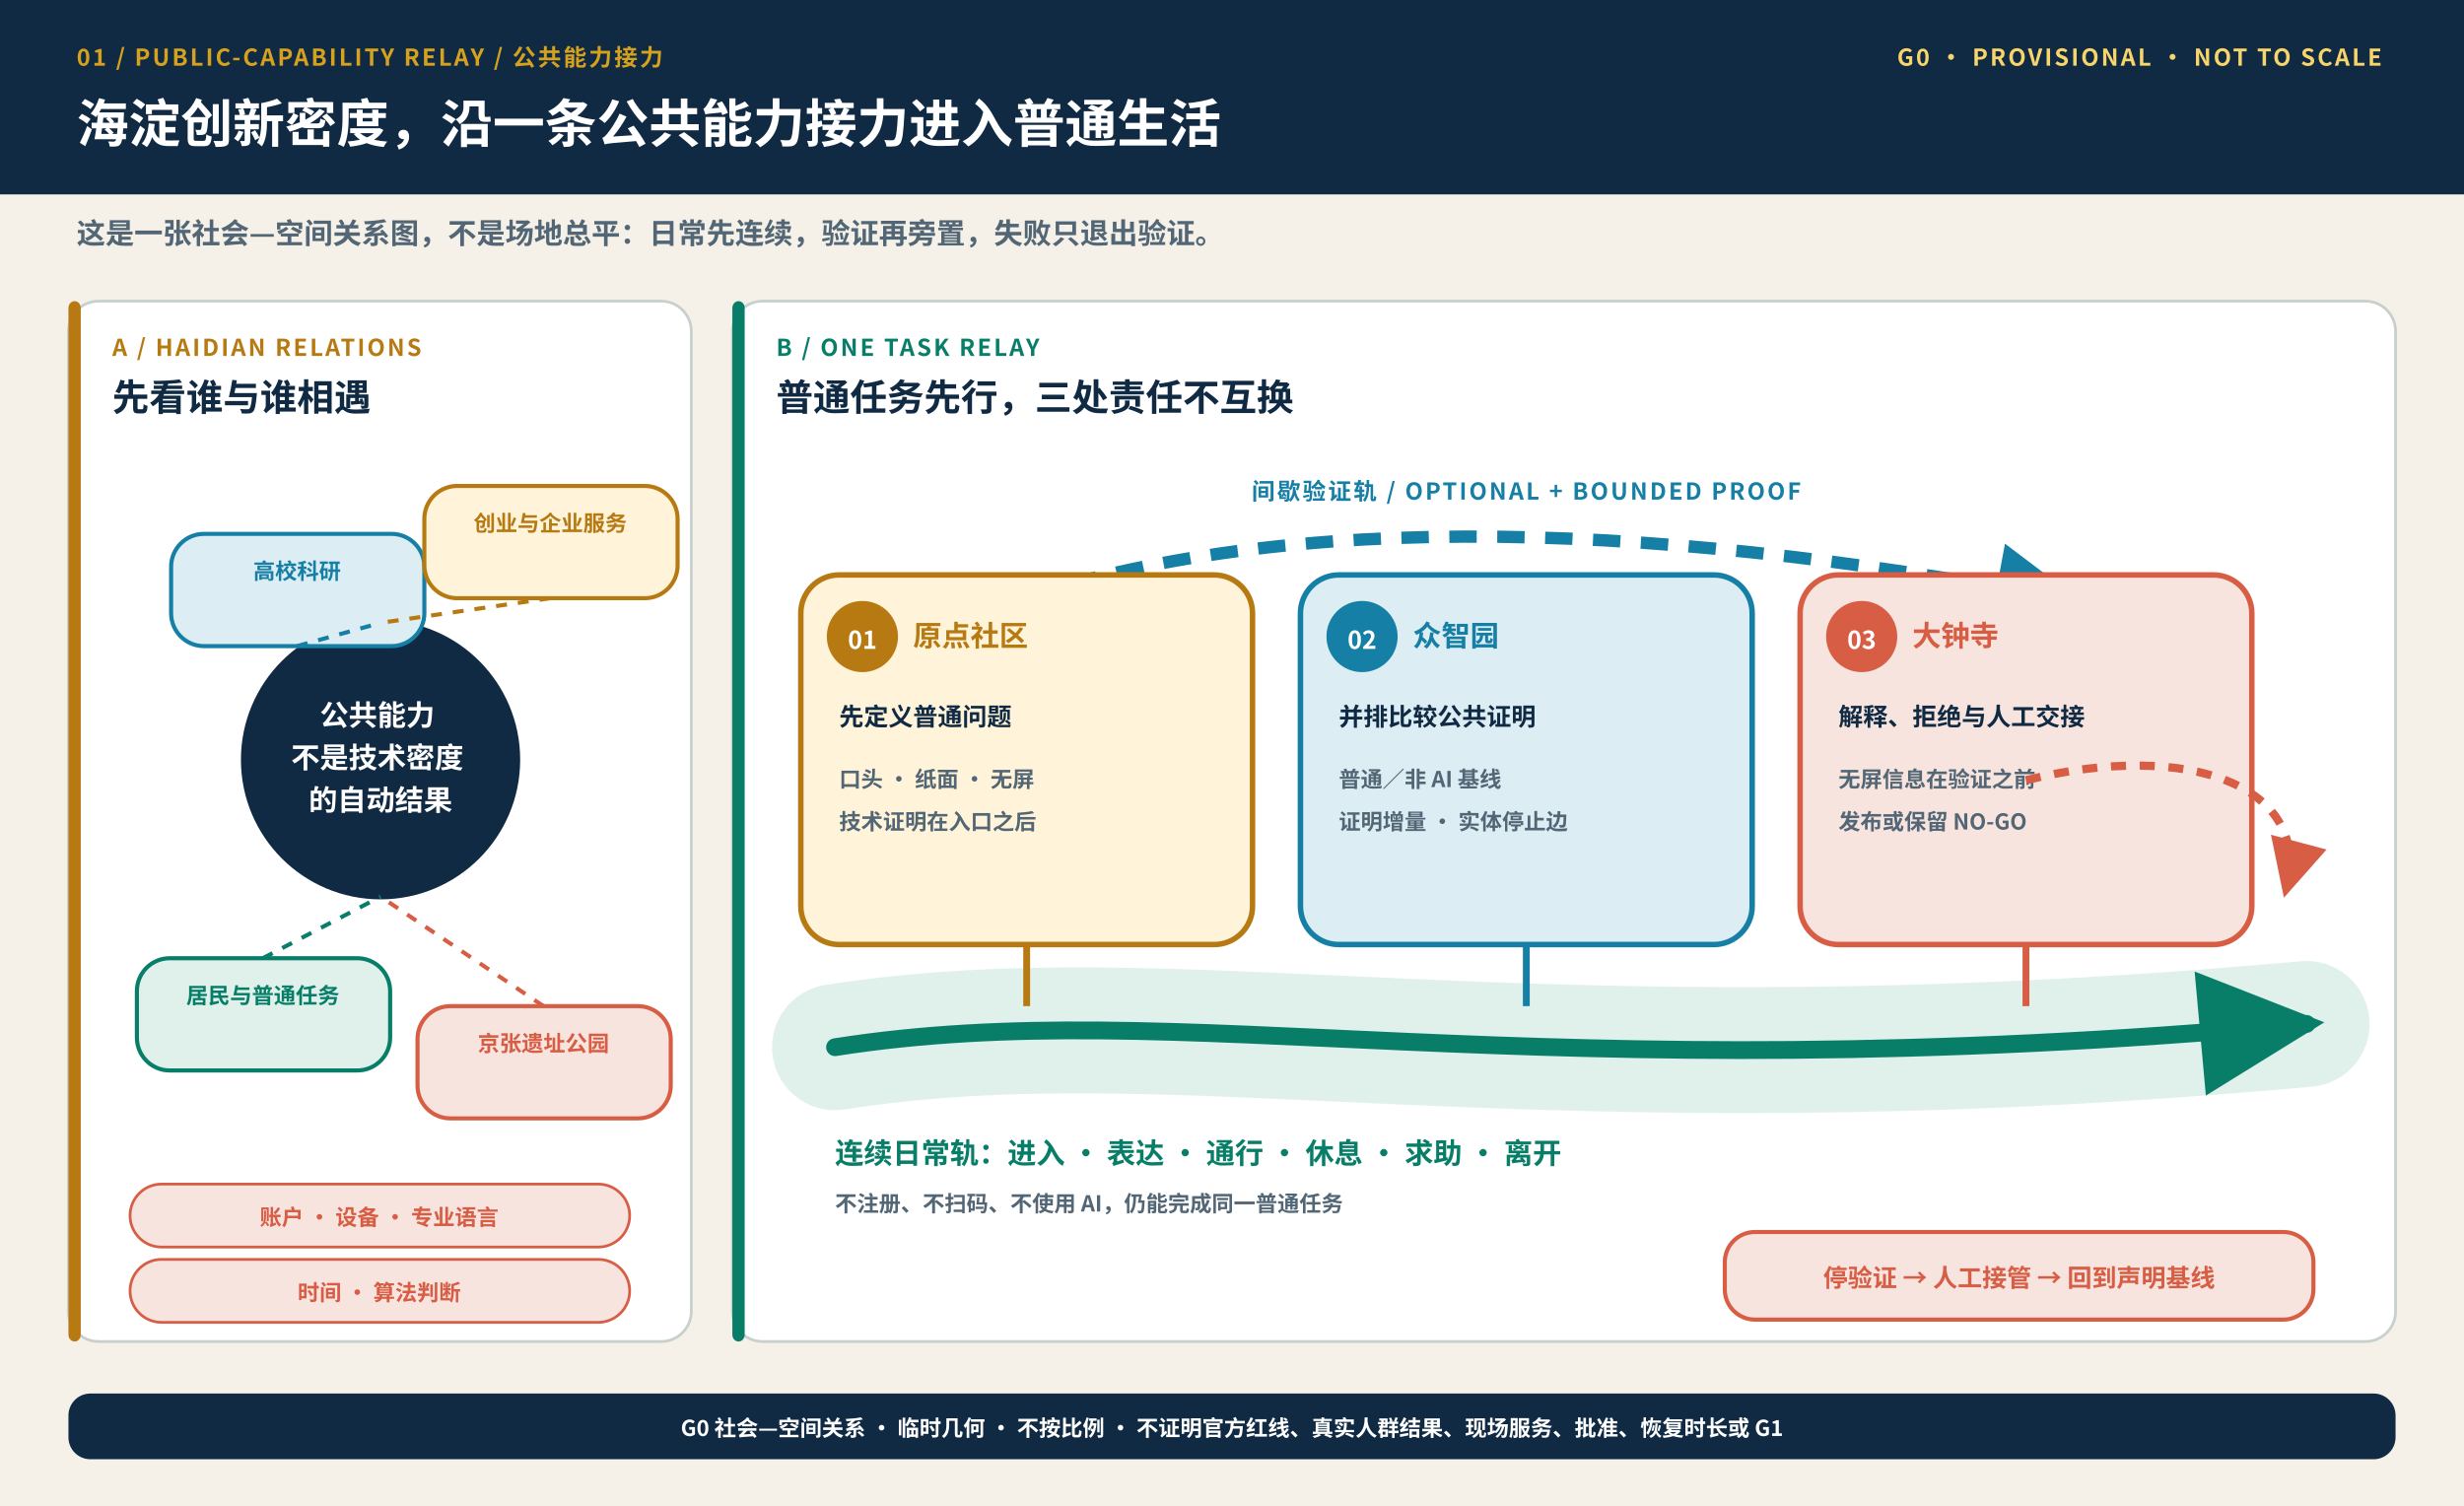
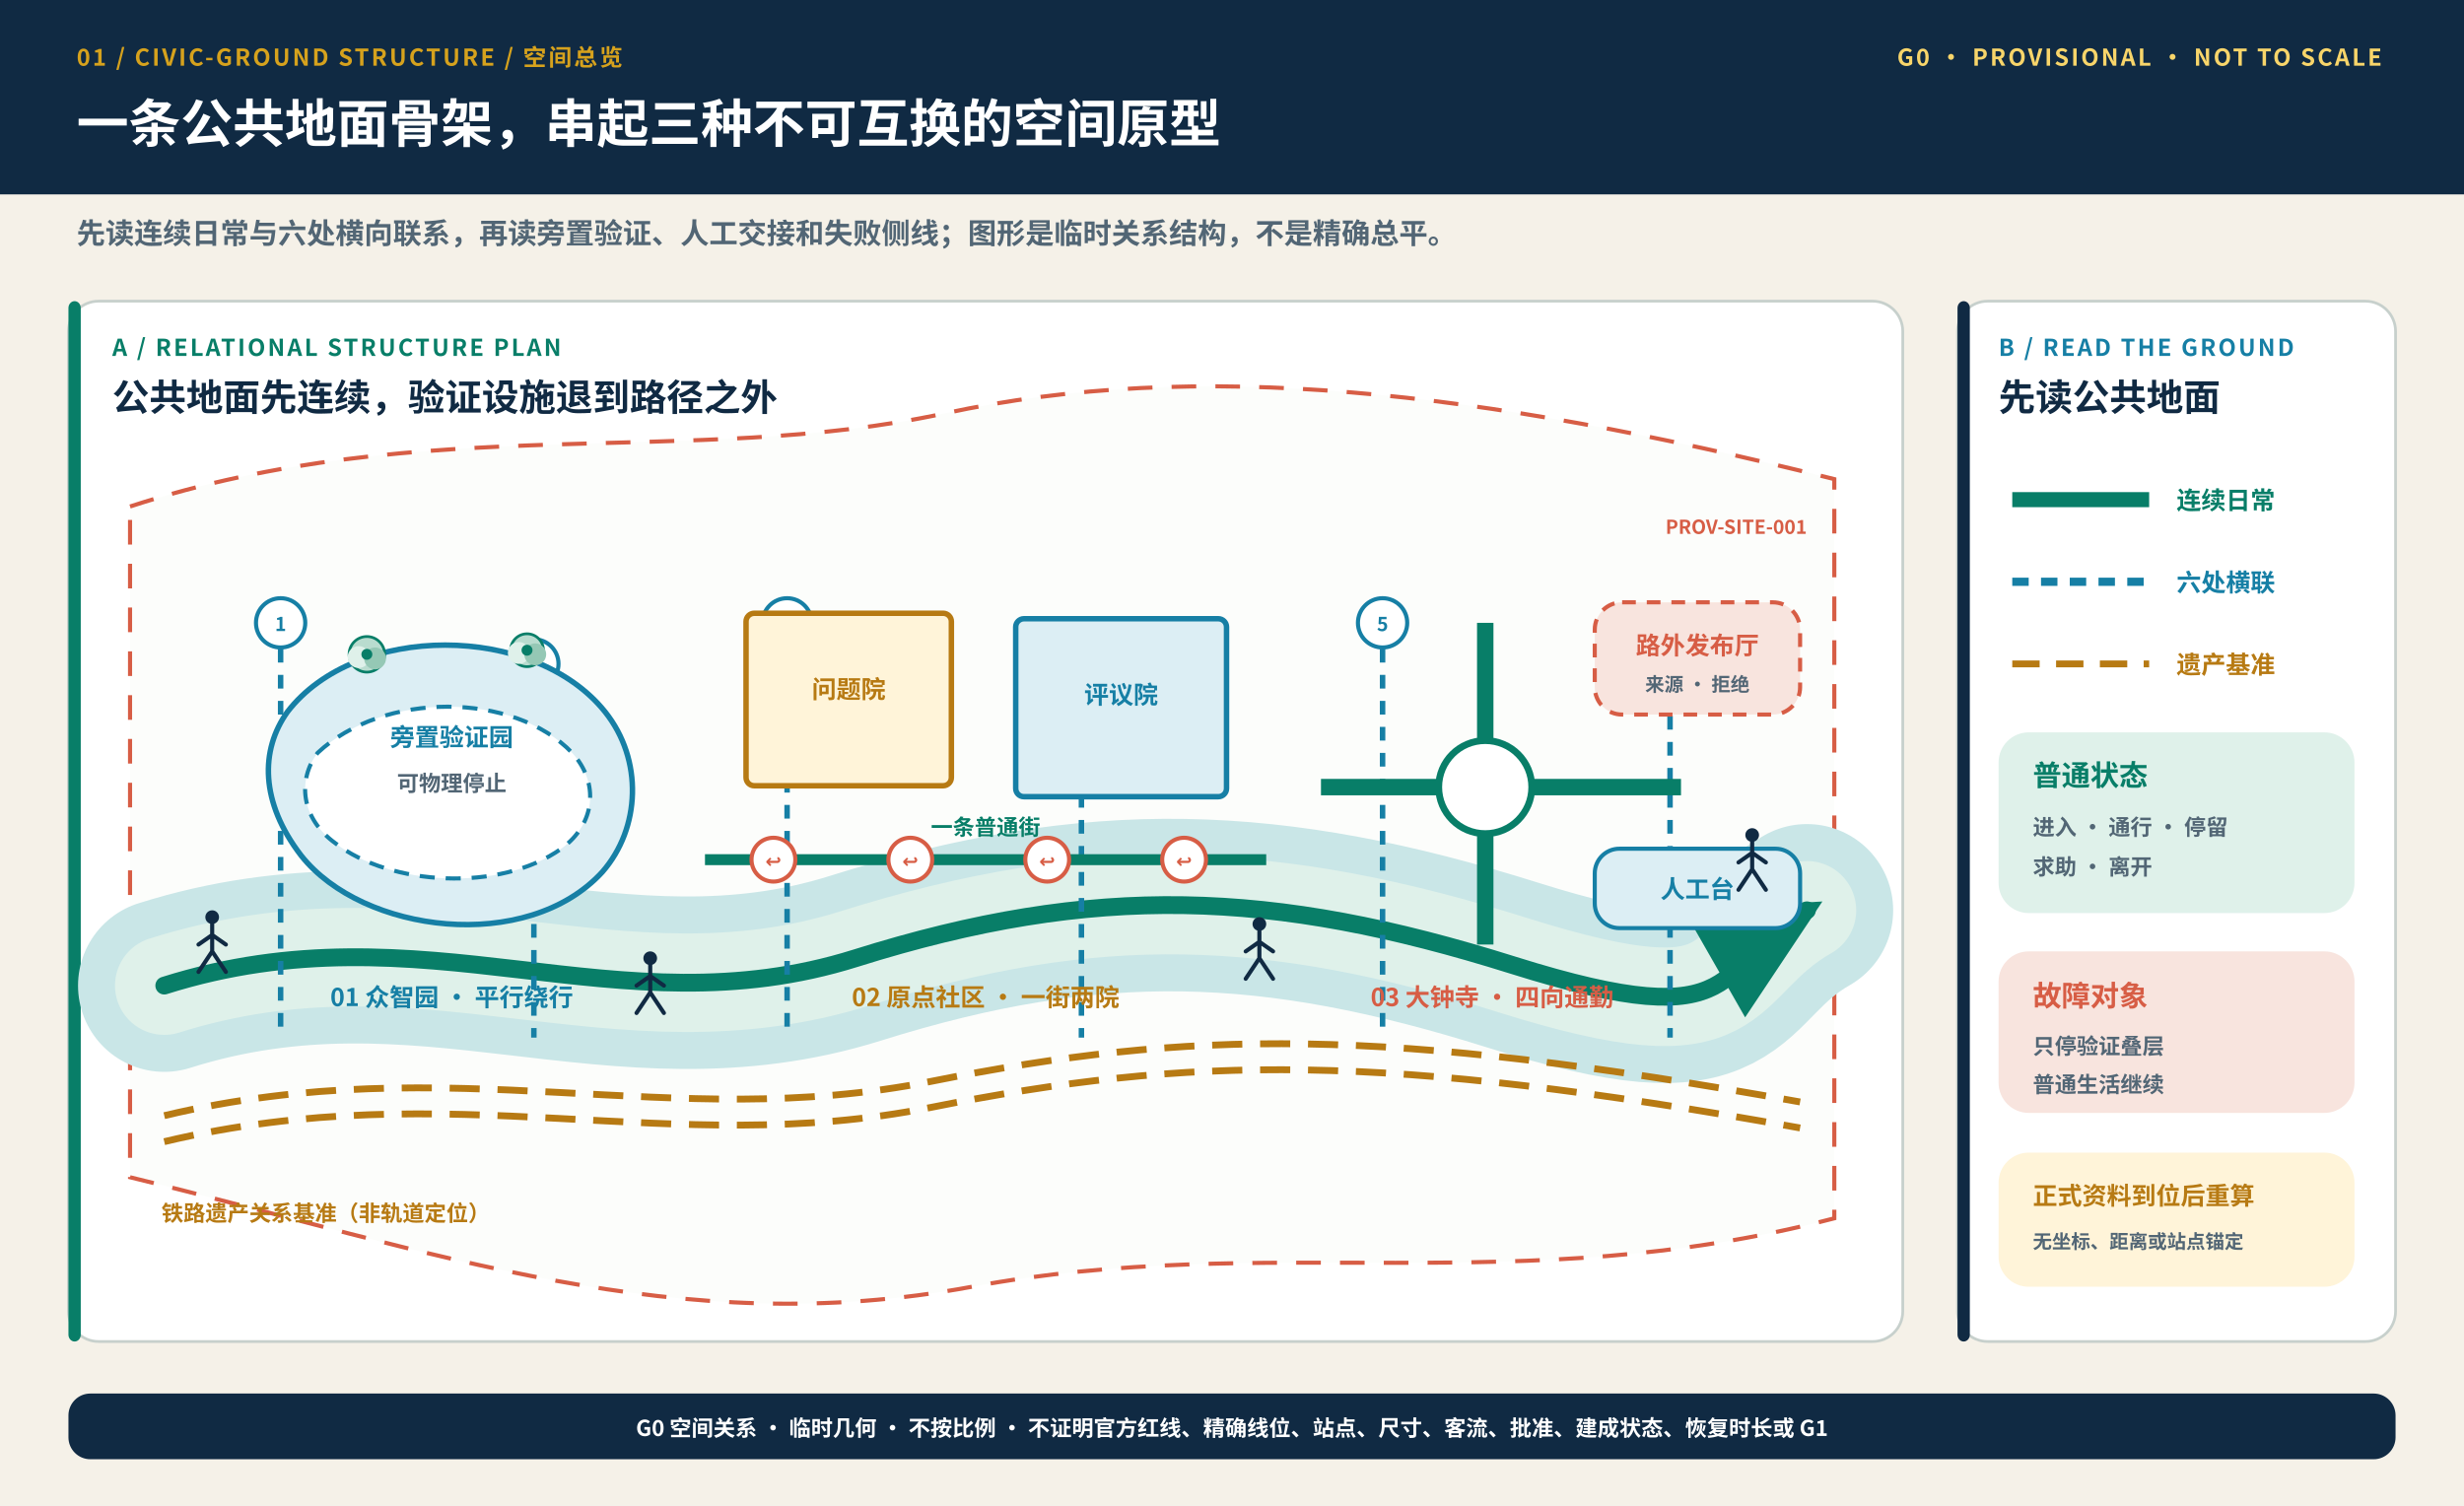
<svg xmlns="http://www.w3.org/2000/svg" width="1800" height="1100" viewBox="0 0 1800 1100" role="img" aria-labelledby="title desc">
  <defs>
    <style>.sans{font-family:"Microsoft YaHei","Noto Sans CJK SC","Segoe UI",Arial,sans-serif}.kicker{font-size:17px;font-weight:900;letter-spacing:1.6px}.head{font-size:38px;font-weight:900}.sub{font-size:21px;font-weight:650}.label{font-size:27px;font-weight:900}.body{font-size:21px;font-weight:760}.small{font-size:18px;font-weight:720}.micro{font-size:16px;font-weight:650}.tiny{font-size:14px;font-weight:650}.number{font-size:42px;font-weight:950}</style>
    <marker id="greenArrow" viewBox="0 0 16 16" refX="13" refY="8" markerWidth="8" markerHeight="8" orient="auto">
      <path d="M1 1 L15 8 L1 15 Z" fill="#087E68" />
    </marker>
    <marker id="blueArrow" viewBox="0 0 16 16" refX="13" refY="8" markerWidth="8" markerHeight="8" orient="auto">
      <path d="M1 1 L15 8 L1 15 Z" fill="#167FA5" />
    </marker>
    <marker id="coralArrow" viewBox="0 0 16 16" refX="13" refY="8" markerWidth="8" markerHeight="8" orient="auto">
      <path d="M1 1 L15 8 L1 15 Z" fill="#D75D45" />
    </marker>
  </defs>
  <rect width="1800" height="1100" fill="#F5F1E8" />
  <rect width="1800" height="142" fill="#102A43" />
-   <text x="56" y="48" class="sans kicker" fill="#D6A21D" text-anchor="start">01 / PUBLIC-CAPABILITY RELAY / 公共能力接力</text>
-   <text x="56" y="104" class="sans head" fill="#FFFFFF" text-anchor="start">海淀创新密度，沿一条公共能力接力进入普通生活</text>
+   <text x="56" y="48" class="sans kicker" fill="#D6A21D" text-anchor="start">01 / CIVIC-GROUND STRUCTURE / 空间总览</text>
+   <text x="56" y="104" class="sans head" fill="#FFFFFF" text-anchor="start">一条公共地面骨架，串起三种不可互换的空间原型</text>
  <text x="1740" y="48" class="sans kicker" fill="#F8D56A" text-anchor="end">G0 · PROVISIONAL · NOT TO SCALE</text>
-   <text x="56" y="178" class="sans sub" fill="#526675" text-anchor="start">这是一张社会—空间关系图，不是场地总平：日常先连续，验证再旁置，失败只退出验证。</text>
-   <rect x="50" y="220" width="455" height="760" rx="22" fill="#FFFFFF" stroke="#C7D0CC" stroke-width="2" />
-   <rect x="50" y="220" width="9" height="760" rx="5" fill="#B77A13" />
-   <text x="82" y="260" class="sans kicker" fill="#B77A13" text-anchor="start">A / HAIDIAN RELATIONS</text>
-   <text x="82" y="300" class="sans label" fill="#102A43" text-anchor="start">先看谁与谁相遇</text>
-   <circle cx="278" cy="555" r="102" fill="#102A43" />
-   <text x="278" y="530" class="sans body" fill="#FFFFFF" text-anchor="middle">
-     <tspan x="278" dy="0">公共能力</tspan>
-     <tspan x="278" dy="31">不是技术密度</tspan>
-     <tspan x="278" dy="31">的自动结果</tspan>
+   <text x="56" y="178" class="sans sub" fill="#526675" text-anchor="start">先读连续日常与六处横向联系，再读旁置验证、人工交接和失败侧线；图形是临时关系结构，不是精确总平。</text>
+   <rect x="50" y="220" width="1340" height="760" rx="22" fill="#FFFFFF" stroke="#C7D0CC" stroke-width="2" />
+   <rect x="50" y="220" width="9" height="760" rx="5" fill="#087E68" />
+   <text x="82" y="260" class="sans kicker" fill="#087E68" text-anchor="start">A / RELATIONAL STRUCTURE PLAN</text>
+   <text x="82" y="300" class="sans label" fill="#102A43" text-anchor="start">公共地面先连续，验证设施退到路径之外</text>
+   <path d="M95 370 C310 300 505 342 690 302 S1080 285 1340 350 L1340 890 C1110 950 925 900 710 940 S320 915 95 860 Z" fill="#FCFDFB" stroke="#D75D45" stroke-width="3" stroke-dasharray="18 14" />
+   <text x="1320" y="390" class="sans tiny" fill="#D75D45" text-anchor="end">PROV-SITE-001</text>
+   <path d="M120 720 C310 660 450 755 625 700 S930 650 1105 705 S1250 705 1320 665" fill="none" stroke="#C9E6E7" stroke-width="126" stroke-linecap="round" />
+   <path d="M120 720 C310 660 450 755 625 700 S930 650 1105 705 S1250 705 1320 665" fill="none" stroke="#DFF1EA" stroke-width="72" stroke-linecap="round" />
+   <path d="M120 720 C310 660 450 755 625 700 S930 650 1105 705 S1250 705 1320 665" fill="none" stroke="#087E68" stroke-width="13" stroke-linecap="round" marker-end="url(#greenArrow)" />
+   <path d="M120 815 C330 765 490 828 680 790 S1010 750 1315 805" fill="none" stroke="#B77A13" stroke-width="5" stroke-dasharray="22 13" />
+   <path d="M120 834 C330 784 490 847 680 809 S1010 769 1315 824" fill="none" stroke="#B77A13" stroke-width="5" stroke-dasharray="22 13" />
+   <text x="118" y="892" class="sans micro" fill="#B77A13" text-anchor="start">铁路遗产关系基准（非轨道定位）</text>
+   <line x1="205" y1="455" x2="205" y2="758" stroke="#167FA5" stroke-width="4" stroke-dasharray="10 9" />
+   <circle cx="205" cy="455" r="18" fill="#FFFFFF" stroke="#167FA5" stroke-width="3" />
+   <text x="205" y="461" class="sans tiny" fill="#167FA5" text-anchor="middle">1</text>
+   <line x1="390" y1="485" x2="390" y2="758" stroke="#167FA5" stroke-width="4" stroke-dasharray="10 9" />
+   <circle cx="390" cy="485" r="18" fill="#FFFFFF" stroke="#167FA5" stroke-width="3" />
+   <text x="390" y="491" class="sans tiny" fill="#167FA5" text-anchor="middle">2</text>
+   <line x1="575" y1="455" x2="575" y2="758" stroke="#167FA5" stroke-width="4" stroke-dasharray="10 9" />
+   <circle cx="575" cy="455" r="18" fill="#FFFFFF" stroke="#167FA5" stroke-width="3" />
+   <text x="575" y="461" class="sans tiny" fill="#167FA5" text-anchor="middle">3</text>
+   <line x1="790" y1="485" x2="790" y2="758" stroke="#167FA5" stroke-width="4" stroke-dasharray="10 9" />
+   <circle cx="790" cy="485" r="18" fill="#FFFFFF" stroke="#167FA5" stroke-width="3" />
+   <text x="790" y="491" class="sans tiny" fill="#167FA5" text-anchor="middle">4</text>
+   <line x1="1010" y1="455" x2="1010" y2="758" stroke="#167FA5" stroke-width="4" stroke-dasharray="10 9" />
+   <circle cx="1010" cy="455" r="18" fill="#FFFFFF" stroke="#167FA5" stroke-width="3" />
+   <text x="1010" y="461" class="sans tiny" fill="#167FA5" text-anchor="middle">5</text>
+   <line x1="1220" y1="485" x2="1220" y2="758" stroke="#167FA5" stroke-width="4" stroke-dasharray="10 9" />
+   <circle cx="1220" cy="485" r="18" fill="#FFFFFF" stroke="#167FA5" stroke-width="3" />
+   <text x="1220" y="491" class="sans tiny" fill="#167FA5" text-anchor="middle">6</text>
+   <path d="M210 520 C260 455 390 455 442 520 C470 555 468 605 440 637 C385 697 265 682 220 625 C190 586 190 548 210 520 Z" fill="#DCEEF4" stroke="#167FA5" stroke-width="4" />
+   <path d="M232 550 C280 505 375 505 418 550 C438 572 435 602 410 620 C365 652 285 647 245 616 C220 598 217 570 232 550 Z" fill="#FFFFFF" stroke="#167FA5" stroke-width="3" stroke-dasharray="11 8" />
+   <circle cx="268" cy="478" r="13" fill="#B9DCCF" stroke="#087E68" stroke-width="2" />
+   <circle cx="262" cy="480" r="8" fill="#DFF1EA" />
+   <circle cx="274" cy="481" r="8" fill="#95C8B5" />
+   <circle cx="268" cy="478" r="4" fill="#087E68" />
+   <circle cx="385" cy="475" r="12" fill="#B9DCCF" stroke="#087E68" stroke-width="2" />
+   <circle cx="379" cy="477" r="8" fill="#DFF1EA" />
+   <circle cx="391" cy="478" r="8" fill="#95C8B5" />
+   <circle cx="385" cy="475" r="4" fill="#087E68" />
+   <text x="330" y="545" class="sans small" fill="#167FA5" text-anchor="middle">旁置验证园</text>
+   <text x="330" y="578" class="sans micro" fill="#526675" text-anchor="middle">可物理停止</text>
+   <text x="330" y="735" class="sans small" fill="#167FA5" text-anchor="middle">01 众智园 · 平行绕行</text>
+   <rect x="545" y="448" width="150" height="126" rx="6" fill="#FFF4D9" stroke="#B77A13" stroke-width="4" />
+   <rect x="742" y="452" width="154" height="130" rx="6" fill="#DCEEF4" stroke="#167FA5" stroke-width="4" />
+   <text x="620" y="510" class="sans small" fill="#B77A13" text-anchor="middle">问题院</text>
+   <text x="819" y="514" class="sans small" fill="#167FA5" text-anchor="middle">评议院</text>
+   <line x1="515" y1="628" x2="925" y2="628" stroke="#087E68" stroke-width="8" />
+   <text x="720" y="610" class="sans micro" fill="#087E68" text-anchor="middle">一条普通街</text>
+   <circle cx="565" cy="628" r="16" fill="#FFFFFF" stroke="#D75D45" stroke-width="3" />
+   <text x="565" y="634" class="sans tiny" fill="#D75D45" text-anchor="middle">↩</text>
+   <circle cx="665" cy="628" r="16" fill="#FFFFFF" stroke="#D75D45" stroke-width="3" />
+   <text x="665" y="634" class="sans tiny" fill="#D75D45" text-anchor="middle">↩</text>
+   <circle cx="765" cy="628" r="16" fill="#FFFFFF" stroke="#D75D45" stroke-width="3" />
+   <text x="765" y="634" class="sans tiny" fill="#D75D45" text-anchor="middle">↩</text>
+   <circle cx="865" cy="628" r="16" fill="#FFFFFF" stroke="#D75D45" stroke-width="3" />
+   <text x="865" y="634" class="sans tiny" fill="#D75D45" text-anchor="middle">↩</text>
+   <text x="720" y="735" class="sans small" fill="#B77A13" text-anchor="middle">02 原点社区 · 一街两院</text>
+   <line x1="1085" y1="455" x2="1085" y2="690" stroke="#087E68" stroke-width="12" />
+   <line x1="965" y1="575" x2="1228" y2="575" stroke="#087E68" stroke-width="12" />
+   <circle cx="1085" cy="575" r="34" fill="#FFFFFF" stroke="#087E68" stroke-width="5" />
+   <rect x="1165" y="440" width="150" height="82" rx="20" fill="#F8E4DE" stroke="#D75D45" stroke-width="3" stroke-dasharray="10 8" />
+   <text x="1240" y="478" class="sans small" fill="#D75D45" text-anchor="middle">路外发布厅</text>
+   <text x="1240" y="505" class="sans tiny" fill="#526675" text-anchor="middle">来源 · 拒绝</text>
+   <rect x="1165" y="620" width="150" height="58" rx="18" fill="#DCEEF4" stroke="#167FA5" stroke-width="3" />
+   <text x="1240" y="656" class="sans small" fill="#167FA5" text-anchor="middle">人工台</text>
+   <text x="1090" y="735" class="sans small" fill="#D75D45" text-anchor="middle">03 大钟寺 · 四向通勤</text>
+   <circle cx="155" cy="670" r="5" fill="#102A43" />
+   <path d="M155 675 L155 695 M155 683 L145 690 M155 683 L165 690 M155 695 L145 710 M155 695 L165 710" stroke="#102A43" stroke-width="3" stroke-linecap="round" fill="none" />
+   <circle cx="475" cy="700" r="5" fill="#102A43" />
+   <path d="M475 705 L475 725 M475 713 L465 720 M475 713 L485 720 M475 725 L465 740 M475 725 L485 740" stroke="#102A43" stroke-width="3" stroke-linecap="round" fill="none" />
+   <circle cx="920" cy="675" r="5" fill="#102A43" />
+   <path d="M920 680 L920 700 M920 688 L910 695 M920 688 L930 695 M920 700 L910 715 M920 700 L930 715" stroke="#102A43" stroke-width="3" stroke-linecap="round" fill="none" />
+   <circle cx="1280" cy="610" r="5" fill="#102A43" />
+   <path d="M1280 615 L1280 635 M1280 623 L1270 630 M1280 623 L1290 630 M1280 635 L1270 650 M1280 635 L1290 650" stroke="#102A43" stroke-width="3" stroke-linecap="round" fill="none" />
+   <rect x="1430" y="220" width="320" height="760" rx="22" fill="#FFFFFF" stroke="#C7D0CC" stroke-width="2" />
+   <rect x="1430" y="220" width="9" height="760" rx="5" fill="#102A43" />
+   <text x="1460" y="260" class="sans kicker" fill="#167FA5" text-anchor="start">B / READ THE GROUND</text>
+   <text x="1460" y="300" class="sans label" fill="#102A43" text-anchor="start">先读公共地面</text>
+   <line x1="1470" y1="365" x2="1570" y2="365" stroke="#087E68" stroke-width="11" />
+   <text x="1590" y="372" class="sans small" fill="#087E68" text-anchor="start">连续日常</text>
+   <line x1="1470" y1="425" x2="1570" y2="425" stroke="#167FA5" stroke-width="6" stroke-dasharray="12 9" />
+   <text x="1590" y="432" class="sans small" fill="#167FA5" text-anchor="start">六处横联</text>
+   <line x1="1470" y1="485" x2="1570" y2="485" stroke="#B77A13" stroke-width="5" stroke-dasharray="20 12" />
+   <text x="1590" y="492" class="sans small" fill="#B77A13" text-anchor="start">遗产基准</text>
+   <rect x="1460" y="535" width="260" height="132" rx="22" fill="#DFF1EA" />
+   <text x="1485" y="574" class="sans body" fill="#087E68" text-anchor="start">普通状态</text>
+   <text x="1485" y="610" class="sans micro" fill="#526675" text-anchor="start">
+     <tspan x="1485" dy="0">进入 · 通行 · 停留</tspan>
+     <tspan x="1485" dy="29">求助 · 离开</tspan>
  </text>
-   <rect x="125" y="390" width="185" height="82" rx="24" fill="#DCEEF4" stroke="#167FA5" stroke-width="3" />
-   <text x="217" y="423" class="sans micro" fill="#167FA5" text-anchor="middle">
-     <tspan x="217" dy="0">高校科研</tspan>
+   <rect x="1460" y="695" width="260" height="118" rx="22" fill="#F8E4DE" />
+   <text x="1485" y="735" class="sans body" fill="#D75D45" text-anchor="start">故障对象</text>
+   <text x="1485" y="770" class="sans micro" fill="#526675" text-anchor="start">
+     <tspan x="1485" dy="0">只停验证叠层</tspan>
+     <tspan x="1485" dy="28">普通生活继续</tspan>
  </text>
-   <path d="M217 472 L278 455" stroke="#167FA5" stroke-width="3" stroke-dasharray="8 8" />
-   <rect x="310" y="355" width="185" height="82" rx="24" fill="#FFF4D9" stroke="#B77A13" stroke-width="3" />
-   <text x="402" y="388" class="sans micro" fill="#B77A13" text-anchor="middle">
-     <tspan x="402" dy="0">创业与企业服务</tspan>
-   </text>
-   <path d="M402 437 L278 455" stroke="#B77A13" stroke-width="3" stroke-dasharray="8 8" />
-   <rect x="100" y="700" width="185" height="82" rx="24" fill="#DFF1EA" stroke="#087E68" stroke-width="3" />
-   <text x="192" y="733" class="sans micro" fill="#087E68" text-anchor="middle">
-     <tspan x="192" dy="0">居民与普通任务</tspan>
-   </text>
-   <path d="M192 700 L278 655" stroke="#087E68" stroke-width="3" stroke-dasharray="8 8" />
-   <rect x="305" y="735" width="185" height="82" rx="24" fill="#F8E4DE" stroke="#D75D45" stroke-width="3" />
-   <text x="397" y="768" class="sans micro" fill="#D75D45" text-anchor="middle">
-     <tspan x="397" dy="0">京张遗址公园</tspan>
-   </text>
-   <path d="M397 735 L278 655" stroke="#D75D45" stroke-width="3" stroke-dasharray="8 8" />
-   <rect x="95" y="865" width="365" height="46" rx="23" fill="#F8E4DE" stroke="#D75D45" stroke-width="2" />
-   <text x="277" y="895" class="sans micro" fill="#D75D45" text-anchor="middle">账户 · 设备 · 专业语言</text>
-   <rect x="95" y="920" width="365" height="46" rx="23" fill="#F8E4DE" stroke="#D75D45" stroke-width="2" />
-   <text x="277" y="950" class="sans micro" fill="#D75D45" text-anchor="middle">时间 · 算法判断</text>
-   <rect x="535" y="220" width="1215" height="760" rx="22" fill="#FFFFFF" stroke="#C7D0CC" stroke-width="2" />
-   <rect x="535" y="220" width="9" height="760" rx="5" fill="#087E68" />
-   <text x="567" y="260" class="sans kicker" fill="#087E68" text-anchor="start">B / ONE TASK RELAY</text>
-   <text x="567" y="300" class="sans label" fill="#102A43" text-anchor="start">普通任务先行，三处责任不互换</text>
-   <path d="M610 765 C865 725 1110 800 1685 748" fill="none" stroke="#DFF1EA" stroke-width="92" stroke-linecap="round" />
-   <path d="M610 765 C865 725 1110 800 1685 748" fill="none" stroke="#087E68" stroke-width="13" stroke-linecap="round" marker-end="url(#greenArrow)" />
-   <text x="610" y="850" class="sans body" fill="#087E68" text-anchor="start">连续日常轨：进入 · 表达 · 通行 · 休息 · 求助 · 离开</text>
-   <text x="610" y="885" class="sans micro" fill="#526675" text-anchor="start">不注册、不扫码、不使用 AI，仍能完成同一普通任务</text>
-   <path d="M715 448 C920 372 1190 378 1512 438" fill="none" stroke="#167FA5" stroke-width="9" stroke-dasharray="20 15" marker-end="url(#blueArrow)" />
-   <text x="1115" y="365" class="sans kicker" fill="#167FA5" text-anchor="middle">间歇验证轨 / OPTIONAL + BOUNDED PROOF</text>
-   <rect x="585" y="420" width="330" height="270" rx="28" fill="#FFF4D9" stroke="#B77A13" stroke-width="4" />
-   <circle cx="630" cy="465" r="26" fill="#B77A13" />
-   <text x="630" y="474" class="sans small" fill="#FFFFFF" text-anchor="middle">01</text>
-   <text x="667" y="472" class="sans body" fill="#B77A13" text-anchor="start">原点社区</text>
-   <text x="613" y="530" class="sans small" fill="#102A43" text-anchor="start">先定义普通问题</text>
-   <text x="613" y="575" class="sans micro" fill="#526675" text-anchor="start">
-     <tspan x="613" dy="0">口头 · 纸面 · 无屏</tspan>
-     <tspan x="613" dy="31">技术证明在入口之后</tspan>
-   </text>
-   <path d="M750 690 L750 735" stroke="#B77A13" stroke-width="5" />
-   <rect x="950" y="420" width="330" height="270" rx="28" fill="#DCEEF4" stroke="#167FA5" stroke-width="4" />
-   <circle cx="995" cy="465" r="26" fill="#167FA5" />
-   <text x="995" y="474" class="sans small" fill="#FFFFFF" text-anchor="middle">02</text>
-   <text x="1032" y="472" class="sans body" fill="#167FA5" text-anchor="start">众智园</text>
-   <text x="978" y="530" class="sans small" fill="#102A43" text-anchor="start">并排比较公共证明</text>
-   <text x="978" y="575" class="sans micro" fill="#526675" text-anchor="start">
-     <tspan x="978" dy="0">普通／非 AI 基线</tspan>
-     <tspan x="978" dy="31">证明增量 · 实体停止边</tspan>
-   </text>
-   <path d="M1115 690 L1115 735" stroke="#167FA5" stroke-width="5" />
-   <rect x="1315" y="420" width="330" height="270" rx="28" fill="#F8E4DE" stroke="#D75D45" stroke-width="4" />
-   <circle cx="1360" cy="465" r="26" fill="#D75D45" />
-   <text x="1360" y="474" class="sans small" fill="#FFFFFF" text-anchor="middle">03</text>
-   <text x="1397" y="472" class="sans body" fill="#D75D45" text-anchor="start">大钟寺</text>
-   <text x="1343" y="530" class="sans small" fill="#102A43" text-anchor="start">解释、拒绝与人工交接</text>
-   <text x="1343" y="575" class="sans micro" fill="#526675" text-anchor="start">
-     <tspan x="1343" dy="0">无屏信息在验证之前</tspan>
-     <tspan x="1343" dy="31">发布或保留 NO-GO</tspan>
-   </text>
-   <path d="M1480 690 L1480 735" stroke="#D75D45" stroke-width="5" />
-   <path d="M1480 570 C1600 540 1690 575 1670 650" fill="none" stroke="#D75D45" stroke-width="6" stroke-dasharray="11 10" marker-end="url(#coralArrow)" />
-   <rect x="1260" y="900" width="430" height="64" rx="22" fill="#F8E4DE" stroke="#D75D45" stroke-width="3" />
-   <text x="1475" y="940" class="sans small" fill="#D75D45" text-anchor="middle">停验证 → 人工接管 → 回到声明基线</text>
+   <rect x="1460" y="842" width="260" height="98" rx="22" fill="#FFF4D9" />
+   <text x="1485" y="880" class="sans small" fill="#B77A13" text-anchor="start">正式资料到位后重算</text>
+   <text x="1485" y="912" class="sans tiny" fill="#526675" text-anchor="start">无坐标、距离或站点锚定</text>
  <rect x="50" y="1018" width="1700" height="48" rx="16" fill="#102A43" />
-   <text x="900" y="1049" class="sans micro" fill="#FFFFFF" text-anchor="middle">G0 社会—空间关系 · 临时几何 · 不按比例 · 不证明官方红线、真实人群结果、现场服务、批准、恢复时长或 G1</text>
+   <text x="900" y="1049" class="sans micro" fill="#FFFFFF" text-anchor="middle">G0 空间关系 · 临时几何 · 不按比例 · 不证明官方红线、精确线位、站点、尺寸、客流、批准、建成状态、恢复时长或 G1</text>
</svg>
